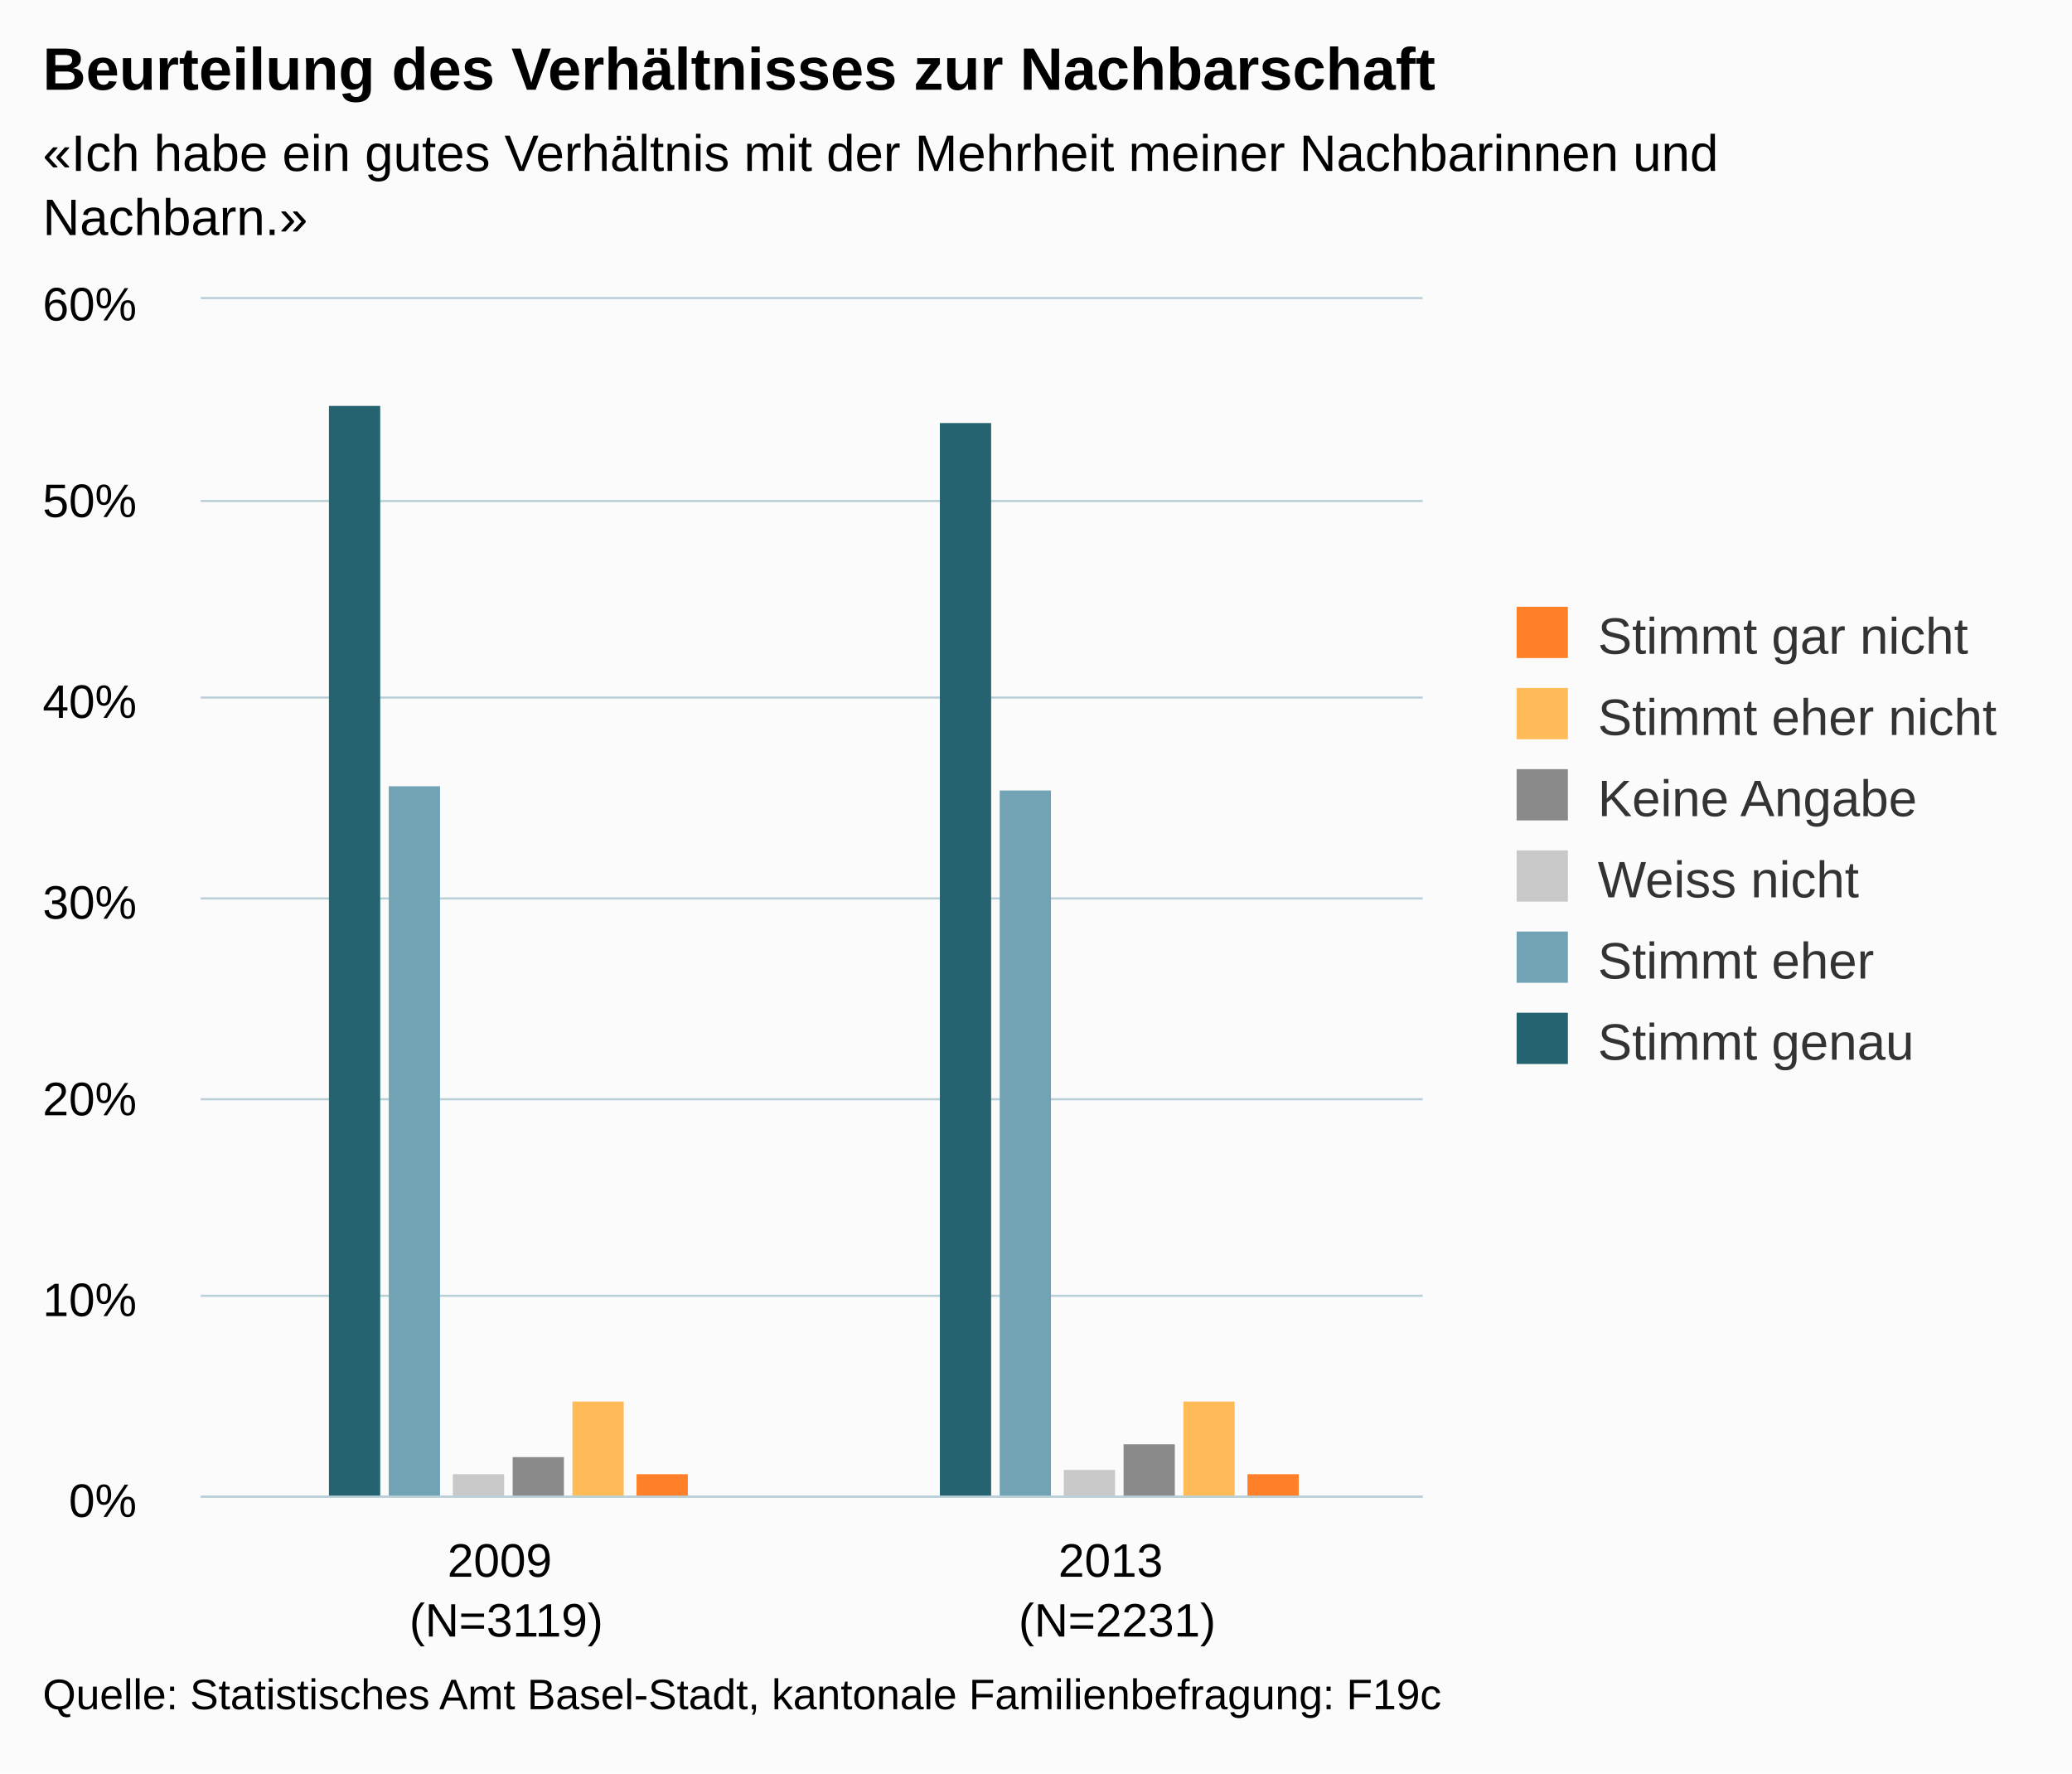
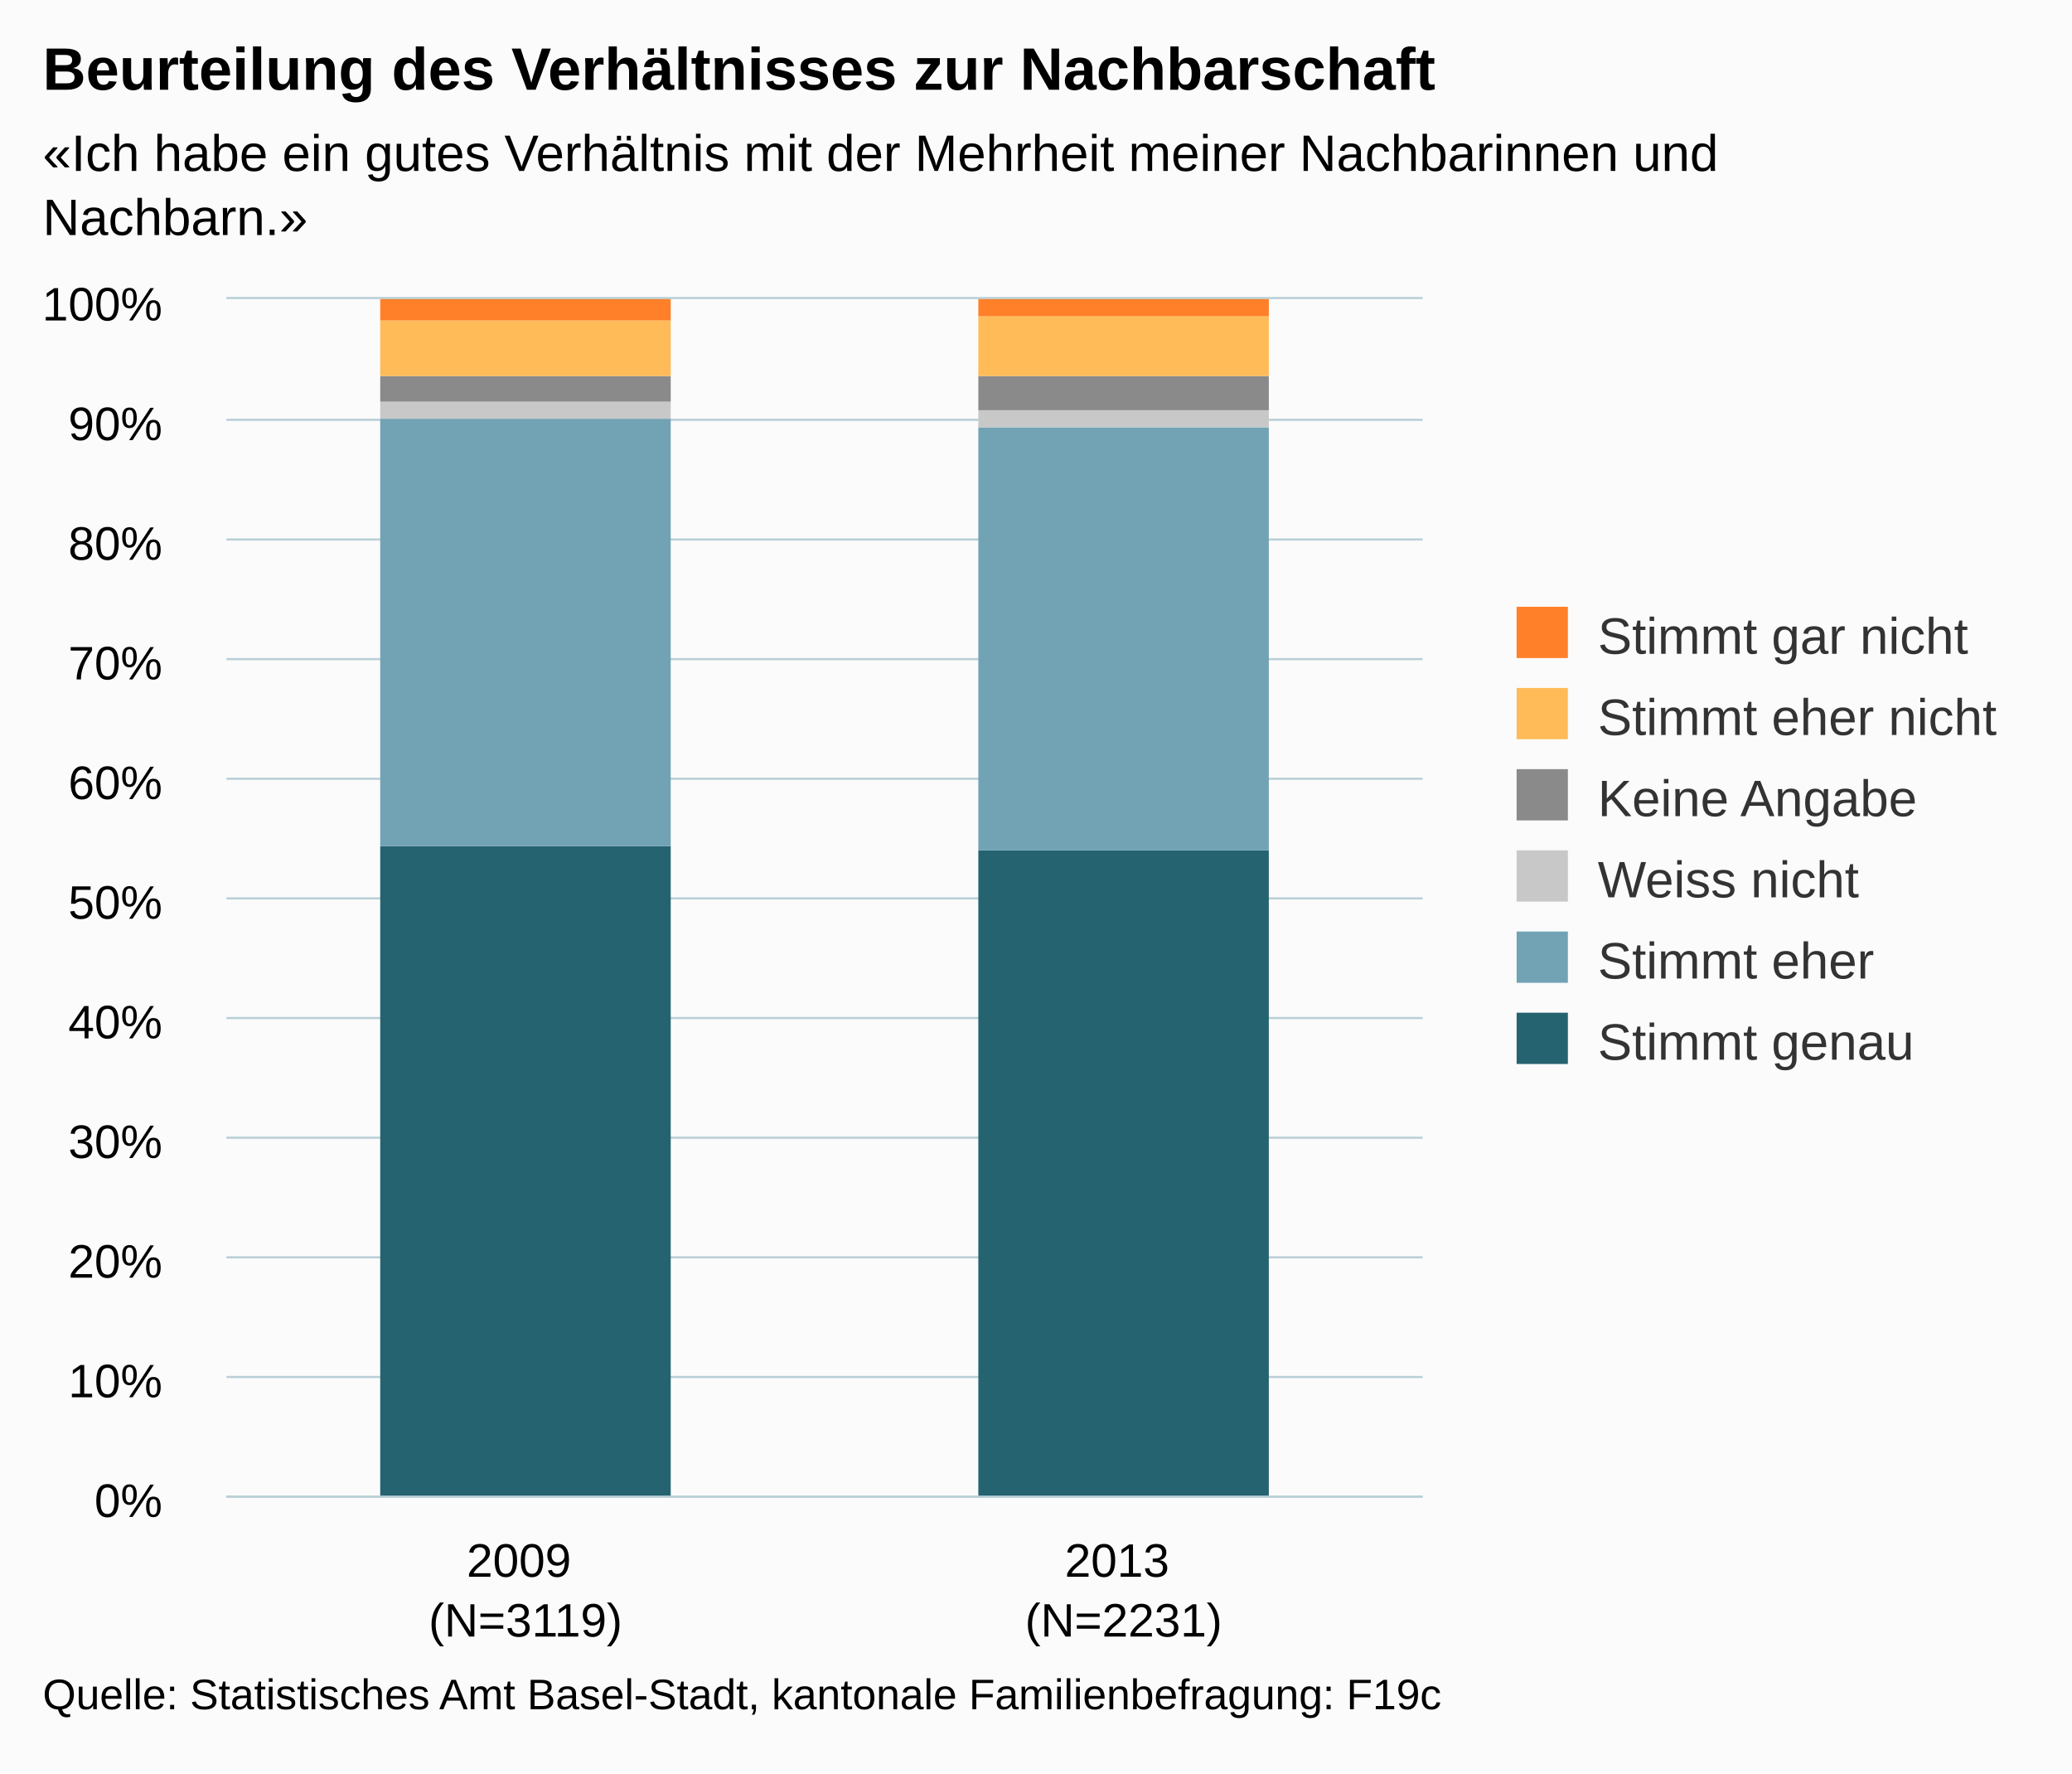
<svg xmlns="http://www.w3.org/2000/svg" version="1.1" class="highcharts-root" style="font-family:arial;font-size:12px;" viewBox="0 0 485 415">
  <defs>
    <clipPath>
-       <rect x="0" y="0" width="286" height="280" fill="none" />
+       <rect x="0" y="0" width="280" height="280" fill="none" />
    </clipPath>
    <clipPath id="a">
-       <rect x="0" y="0" width="286" height="280" fill="none" />
+       <rect x="0" y="0" width="280" height="280" fill="none" />
    </clipPath>
  </defs>
  <rect fill="#fbfbfb" class="highcharts-background" x="0" y="0" width="485" height="415" rx="0" ry="0" />
-   <rect fill="none" class="highcharts-plot-background" x="47" y="70" width="286" height="280" />
+   <rect fill="none" class="highcharts-plot-background" x="53" y="70" width="280" height="280" />
  <g class="highcharts-pane-group" />
  <g class="highcharts-grid highcharts-xaxis-grid ">
-     <path fill="none" class="highcharts-grid-line" d="M 189.5 70 L 189.5 350" opacity="1" />
+     <path fill="none" class="highcharts-grid-line" d="M 192.5 70 L 192.5 350" opacity="1" />
    <path fill="none" class="highcharts-grid-line" d="M 332.5 70 L 332.5 350" opacity="1" />
-     <path fill="none" class="highcharts-grid-line" d="M 46.5 70 L 46.5 350" opacity="1" />
+     <path fill="none" class="highcharts-grid-line" d="M 52.5 70 L 52.5 350" opacity="1" />
  </g>
  <g class="highcharts-grid highcharts-yaxis-grid ">
-     <path fill="none" stroke="#B9CFD7" stroke-width="0.5" class="highcharts-grid-line" d="M 47 350.25 L 333 350.25" opacity="1" />
-     <path fill="none" stroke="#B9CFD7" stroke-width="0.5" class="highcharts-grid-line" d="M 47 303.25 L 333 303.25" opacity="1" />
-     <path fill="none" stroke="#B9CFD7" stroke-width="0.5" class="highcharts-grid-line" d="M 47 257.25 L 333 257.25" opacity="1" />
-     <path fill="none" stroke="#B9CFD7" stroke-width="0.5" class="highcharts-grid-line" d="M 47 210.25 L 333 210.25" opacity="1" />
-     <path fill="none" stroke="#B9CFD7" stroke-width="0.5" class="highcharts-grid-line" d="M 47 163.25 L 333 163.25" opacity="1" />
-     <path fill="none" stroke="#B9CFD7" stroke-width="0.5" class="highcharts-grid-line" d="M 47 117.25 L 333 117.25" opacity="1" />
-     <path fill="none" stroke="#B9CFD7" stroke-width="0.5" class="highcharts-grid-line" d="M 47 69.75 L 333 69.75" opacity="1" />
+     <path fill="none" stroke="#B9CFD7" stroke-width="0.5" class="highcharts-grid-line" d="M 53 350.25 L 333 350.25" opacity="1" />
+     <path fill="none" stroke="#B9CFD7" stroke-width="0.5" class="highcharts-grid-line" d="M 53 322.25 L 333 322.25" opacity="1" />
+     <path fill="none" stroke="#B9CFD7" stroke-width="0.5" class="highcharts-grid-line" d="M 53 294.25 L 333 294.25" opacity="1" />
+     <path fill="none" stroke="#B9CFD7" stroke-width="0.5" class="highcharts-grid-line" d="M 53 266.25 L 333 266.25" opacity="1" />
+     <path fill="none" stroke="#B9CFD7" stroke-width="0.5" class="highcharts-grid-line" d="M 53 238.25 L 333 238.25" opacity="1" />
+     <path fill="none" stroke="#B9CFD7" stroke-width="0.5" class="highcharts-grid-line" d="M 53 210.25 L 333 210.25" opacity="1" />
+     <path fill="none" stroke="#B9CFD7" stroke-width="0.5" class="highcharts-grid-line" d="M 53 182.25 L 333 182.25" opacity="1" />
+     <path fill="none" stroke="#B9CFD7" stroke-width="0.5" class="highcharts-grid-line" d="M 53 154.25 L 333 154.25" opacity="1" />
+     <path fill="none" stroke="#B9CFD7" stroke-width="0.5" class="highcharts-grid-line" d="M 53 126.25 L 333 126.25" opacity="1" />
+     <path fill="none" stroke="#B9CFD7" stroke-width="0.5" class="highcharts-grid-line" d="M 53 98.25 L 333 98.25" opacity="1" />
+     <path fill="none" stroke="#B9CFD7" stroke-width="0.5" class="highcharts-grid-line" d="M 53 69.75 L 333 69.75" opacity="1" />
  </g>
-   <rect fill="none" class="highcharts-plot-border" x="47" y="70" width="286" height="280" />
+   <rect fill="none" class="highcharts-plot-border" x="53" y="70" width="280" height="280" />
  <g class="highcharts-axis highcharts-xaxis ">
-     <path fill="none" class="highcharts-axis-line" stroke="#B9CFD7" stroke-width="0.5" d="M 47 350.25 L 333 350.25" />
+     <path fill="none" class="highcharts-axis-line" stroke="#B9CFD7" stroke-width="0.5" d="M 53 350.25 L 333 350.25" />
  </g>
  <g class="highcharts-axis highcharts-yaxis ">
-     <path fill="none" class="highcharts-axis-line" d="M 47 70 L 47 350" />
+     <path fill="none" class="highcharts-axis-line" d="M 53 70 L 53 350" />
  </g>
  <g class="highcharts-series-group">
-     <g class="highcharts-series highcharts-series-0 highcharts-column-series highcharts-color-undefined " transform="translate(47,70) scale(1 1)" clip-path="url(#a)">
-       <rect x="30" y="25" width="12" height="256" fill="#256370" class="highcharts-point" />
-       <rect x="173" y="29" width="12" height="252" fill="#256370" class="highcharts-point" />
+     <g class="highcharts-series highcharts-series-0 highcharts-column-series highcharts-color-undefined " transform="translate(53,70) scale(1 1)" clip-path="url(#a)">
+       <rect x="36" y="128" width="68" height="153" fill="#256370" class="highcharts-point" />
+       <rect x="176" y="129" width="68" height="152" fill="#256370" class="highcharts-point" />
    </g>
-     <g class="highcharts-markers highcharts-series-0 highcharts-column-series highcharts-color-undefined " transform="translate(47,70) scale(1 1)" clip-path="none" />
-     <g class="highcharts-series highcharts-series-1 highcharts-column-series highcharts-color-undefined " transform="translate(47,70) scale(1 1)" clip-path="url(#a)">
-       <rect x="44" y="114" width="12" height="167" fill="#71A3B5" class="highcharts-point" />
-       <rect x="187" y="115" width="12" height="166" fill="#71A3B5" class="highcharts-point" />
+     <g class="highcharts-markers highcharts-series-0 highcharts-column-series highcharts-color-undefined " transform="translate(53,70) scale(1 1)" clip-path="none" />
+     <g class="highcharts-series highcharts-series-1 highcharts-column-series highcharts-color-undefined " transform="translate(53,70) scale(1 1)" clip-path="url(#a)">
+       <rect x="36" y="28" width="68" height="100" fill="#71A3B5" class="highcharts-point" />
+       <rect x="176" y="30" width="68" height="99" fill="#71A3B5" class="highcharts-point" />
    </g>
-     <g class="highcharts-markers highcharts-series-1 highcharts-column-series highcharts-color-undefined " transform="translate(47,70) scale(1 1)" clip-path="none" />
-     <g class="highcharts-series highcharts-series-2 highcharts-column-series highcharts-color-undefined " transform="translate(47,70) scale(1 1)" clip-path="url(#a)">
-       <rect x="59" y="275" width="12" height="6" fill="#C8C8C8" class="highcharts-point" />
-       <rect x="202" y="274" width="12" height="7" fill="#C8C8C8" class="highcharts-point" />
+     <g class="highcharts-markers highcharts-series-1 highcharts-column-series highcharts-color-undefined " transform="translate(53,70) scale(1 1)" clip-path="none" />
+     <g class="highcharts-series highcharts-series-2 highcharts-column-series highcharts-color-undefined " transform="translate(53,70) scale(1 1)" clip-path="url(#a)">
+       <rect x="36" y="24" width="68" height="4" fill="#C8C8C8" class="highcharts-point" />
+       <rect x="176" y="26" width="68" height="4" fill="#C8C8C8" class="highcharts-point" />
    </g>
-     <g class="highcharts-markers highcharts-series-2 highcharts-column-series highcharts-color-undefined " transform="translate(47,70) scale(1 1)" clip-path="none" />
-     <g class="highcharts-series highcharts-series-3 highcharts-column-series highcharts-color-undefined " transform="translate(47,70) scale(1 1)" clip-path="url(#a)">
-       <rect x="73" y="271" width="12" height="10" fill="#8A8A8A" class="highcharts-point" />
-       <rect x="216" y="268" width="12" height="13" fill="#8A8A8A" class="highcharts-point" />
+     <g class="highcharts-markers highcharts-series-2 highcharts-column-series highcharts-color-undefined " transform="translate(53,70) scale(1 1)" clip-path="none" />
+     <g class="highcharts-series highcharts-series-3 highcharts-column-series highcharts-color-undefined " transform="translate(53,70) scale(1 1)" clip-path="url(#a)">
+       <rect x="36" y="18" width="68" height="6" fill="#8A8A8A" class="highcharts-point" />
+       <rect x="176" y="18" width="68" height="8" fill="#8A8A8A" class="highcharts-point" />
    </g>
-     <g class="highcharts-markers highcharts-series-3 highcharts-column-series highcharts-color-undefined " transform="translate(47,70) scale(1 1)" clip-path="none" />
-     <g class="highcharts-series highcharts-series-4 highcharts-column-series highcharts-color-undefined " transform="translate(47,70) scale(1 1)" clip-path="url(#a)">
-       <rect x="87" y="258" width="12" height="23" fill="#FFBB58" class="highcharts-point" />
-       <rect x="230" y="258" width="12" height="23" fill="#FFBB58" class="highcharts-point" />
+     <g class="highcharts-markers highcharts-series-3 highcharts-column-series highcharts-color-undefined " transform="translate(53,70) scale(1 1)" clip-path="none" />
+     <g class="highcharts-series highcharts-series-4 highcharts-column-series highcharts-color-undefined " transform="translate(53,70) scale(1 1)" clip-path="url(#a)">
+       <rect x="36" y="5" width="68" height="13" fill="#FFBB58" class="highcharts-point" />
+       <rect x="176" y="4" width="68" height="14" fill="#FFBB58" class="highcharts-point" />
    </g>
-     <g class="highcharts-markers highcharts-series-4 highcharts-column-series highcharts-color-undefined " transform="translate(47,70) scale(1 1)" clip-path="none" />
-     <g class="highcharts-series highcharts-series-5 highcharts-column-series highcharts-color-undefined " transform="translate(47,70) scale(1 1)" clip-path="url(#a)">
-       <rect x="102" y="275" width="12" height="6" fill="#FF8028" class="highcharts-point" />
-       <rect x="245" y="275" width="12" height="6" fill="#FF8028" class="highcharts-point" />
+     <g class="highcharts-markers highcharts-series-4 highcharts-column-series highcharts-color-undefined " transform="translate(53,70) scale(1 1)" clip-path="none" />
+     <g class="highcharts-series highcharts-series-5 highcharts-column-series highcharts-color-undefined " transform="translate(53,70) scale(1 1)" clip-path="url(#a)">
+       <rect x="36" y="0" width="68" height="5" fill="#FF8028" class="highcharts-point" />
+       <rect x="176" y="0" width="68" height="4" fill="#FF8028" class="highcharts-point" />
    </g>
-     <g class="highcharts-markers highcharts-series-5 highcharts-column-series highcharts-color-undefined " transform="translate(47,70) scale(1 1)" clip-path="none" />
+     <g class="highcharts-markers highcharts-series-5 highcharts-column-series highcharts-color-undefined " transform="translate(53,70) scale(1 1)" clip-path="none" />
  </g>
  <text x="10" text-anchor="start" class="highcharts-title" style="color:#000000;font-size:14px;font-weight:bold;fill:#000000;" y="21">
    <tspan>Beurteilung des Verhältnisses zur Nachbarschaft</tspan>
  </text>
  <text x="10" text-anchor="start" class="highcharts-subtitle" style="color:#000000;font-size:12px;fill:#000000;" y="40">
    <tspan>«Ich habe ein gutes Verhältnis mit der Mehrheit meiner Nachbarinnen und</tspan>
    <tspan dy="15" x="10">Nachbarn.»</tspan>
  </text>
  <g class="highcharts-legend" transform="translate(345,135)">
    <rect fill="none" class="highcharts-legend-box" rx="0" ry="0" x="0" y="0" width="130" height="125" visibility="visible" />
    <g>
      <g>
        <g class="highcharts-legend-item highcharts-column-series highcharts-color-undefined highcharts-series-5" transform="translate(8,3)">
          <text x="21" style="color:#333333;font-size:12px;font-weight:normal;cursor:pointer;fill:#333333;" text-anchor="start" y="15">
            <tspan>Stimmt gar nicht</tspan>
          </text>
          <rect x="2" y="4" width="12" height="12" fill="#FF8028" class="highcharts-point" />
        </g>
        <g class="highcharts-legend-item highcharts-column-series highcharts-color-undefined highcharts-series-4" transform="translate(8,22)">
          <text x="21" y="15" style="color:#333333;font-size:12px;font-weight:normal;cursor:pointer;fill:#333333;" text-anchor="start">
            <tspan>Stimmt eher nicht</tspan>
          </text>
          <rect x="2" y="4" width="12" height="12" fill="#FFBB58" class="highcharts-point" />
        </g>
        <g class="highcharts-legend-item highcharts-column-series highcharts-color-undefined highcharts-series-3" transform="translate(8,41)">
          <text x="21" y="15" style="color:#333333;font-size:12px;font-weight:normal;cursor:pointer;fill:#333333;" text-anchor="start">
            <tspan>Keine Angabe</tspan>
          </text>
          <rect x="2" y="4" width="12" height="12" fill="#8A8A8A" class="highcharts-point" />
        </g>
        <g class="highcharts-legend-item highcharts-column-series highcharts-color-undefined highcharts-series-2" transform="translate(8,60)">
          <text x="21" y="15" style="color:#333333;font-size:12px;font-weight:normal;cursor:pointer;fill:#333333;" text-anchor="start">
            <tspan>Weiss nicht</tspan>
          </text>
          <rect x="2" y="4" width="12" height="12" fill="#C8C8C8" class="highcharts-point" />
        </g>
        <g class="highcharts-legend-item highcharts-column-series highcharts-color-undefined highcharts-series-1" transform="translate(8,79)">
          <text x="21" y="15" style="color:#333333;font-size:12px;font-weight:normal;cursor:pointer;fill:#333333;" text-anchor="start">
            <tspan>Stimmt eher</tspan>
          </text>
          <rect x="2" y="4" width="12" height="12" fill="#71A3B5" class="highcharts-point" />
        </g>
        <g class="highcharts-legend-item highcharts-column-series highcharts-color-undefined highcharts-series-0" transform="translate(8,98)">
          <text x="21" y="15" style="color:#333333;font-size:12px;font-weight:normal;cursor:pointer;fill:#333333;" text-anchor="start">
            <tspan>Stimmt genau</tspan>
          </text>
          <rect x="2" y="4" width="12" height="12" fill="#256370" class="highcharts-point" />
        </g>
      </g>
    </g>
  </g>
  <g class="highcharts-axis-labels highcharts-xaxis-labels ">
-     <text x="118.5" style="color:#000000;cursor:default;font-size:11px;fill:#000000;" text-anchor="middle" transform="translate(0,0)" y="369" opacity="1">
+     <text x="123" style="color:#000000;cursor:default;font-size:11px;fill:#000000;" text-anchor="middle" transform="translate(0,0)" y="369" opacity="1">
      <tspan>2009</tspan>
-       <tspan x="118.5" dy="14">(N=3119)</tspan>
+       <tspan x="123" dy="14">(N=3119)</tspan>
    </text>
-     <text x="261.5" style="color:#000000;cursor:default;font-size:11px;fill:#000000;" text-anchor="middle" transform="translate(0,0)" y="369" opacity="1">
+     <text x="263" style="color:#000000;cursor:default;font-size:11px;fill:#000000;" text-anchor="middle" transform="translate(0,0)" y="369" opacity="1">
      <tspan>2013</tspan>
-       <tspan x="261.5" dy="14">(N=2231)</tspan>
+       <tspan x="263" dy="14">(N=2231)</tspan>
    </text>
  </g>
  <g class="highcharts-axis-labels highcharts-yaxis-labels ">
-     <text x="32" style="color:#000000;cursor:default;font-size:11px;fill:#000000;" text-anchor="end" transform="translate(0,0)" y="355" opacity="1">
+     <text x="38" style="color:#000000;cursor:default;font-size:11px;fill:#000000;" text-anchor="end" transform="translate(0,0)" y="355" opacity="1">
      <tspan>0%</tspan>
    </text>
-     <text x="32" style="color:#000000;cursor:default;font-size:11px;fill:#000000;" text-anchor="end" transform="translate(0,0)" y="308" opacity="1">
+     <text x="38" style="color:#000000;cursor:default;font-size:11px;fill:#000000;" text-anchor="end" transform="translate(0,0)" y="327" opacity="1">
      <tspan>10%</tspan>
    </text>
-     <text x="32" style="color:#000000;cursor:default;font-size:11px;fill:#000000;" text-anchor="end" transform="translate(0,0)" y="261" opacity="1">
+     <text x="38" style="color:#000000;cursor:default;font-size:11px;fill:#000000;" text-anchor="end" transform="translate(0,0)" y="299" opacity="1">
      <tspan>20%</tspan>
    </text>
-     <text x="32" style="color:#000000;cursor:default;font-size:11px;fill:#000000;" text-anchor="end" transform="translate(0,0)" y="215" opacity="1">
+     <text x="38" style="color:#000000;cursor:default;font-size:11px;fill:#000000;" text-anchor="end" transform="translate(0,0)" y="271" opacity="1">
      <tspan>30%</tspan>
    </text>
-     <text x="32" style="color:#000000;cursor:default;font-size:11px;fill:#000000;" text-anchor="end" transform="translate(0,0)" y="168" opacity="1">
+     <text x="38" style="color:#000000;cursor:default;font-size:11px;fill:#000000;" text-anchor="end" transform="translate(0,0)" y="243" opacity="1">
      <tspan>40%</tspan>
    </text>
-     <text x="32" style="color:#000000;cursor:default;font-size:11px;fill:#000000;" text-anchor="end" transform="translate(0,0)" y="121" opacity="1">
+     <text x="38" style="color:#000000;cursor:default;font-size:11px;fill:#000000;" text-anchor="end" transform="translate(0,0)" y="215" opacity="1">
      <tspan>50%</tspan>
    </text>
-     <text x="32" style="color:#000000;cursor:default;font-size:11px;fill:#000000;" text-anchor="end" transform="translate(0,0)" y="75" opacity="1">
+     <text x="38" style="color:#000000;cursor:default;font-size:11px;fill:#000000;" text-anchor="end" transform="translate(0,0)" y="187" opacity="1">
      <tspan>60%</tspan>
+     </text>
+     <text x="38" style="color:#000000;cursor:default;font-size:11px;fill:#000000;" text-anchor="end" transform="translate(0,0)" y="159" opacity="1">
+       <tspan>70%</tspan>
+     </text>
+     <text x="38" style="color:#000000;cursor:default;font-size:11px;fill:#000000;" text-anchor="end" transform="translate(0,0)" y="131" opacity="1">
+       <tspan>80%</tspan>
+     </text>
+     <text x="38" style="color:#000000;cursor:default;font-size:11px;fill:#000000;" text-anchor="end" transform="translate(0,0)" y="103" opacity="1">
+       <tspan>90%</tspan>
+     </text>
+     <text x="38" style="color:#000000;cursor:default;font-size:11px;fill:#000000;" text-anchor="end" transform="translate(0,0)" y="75" opacity="1">
+       <tspan>100%</tspan>
    </text>
  </g>
  <text x="10" class="highcharts-credits" text-anchor="start" style="cursor:default;color:#000000;font-size:10px;fill:#000000;" y="400">
    <tspan>Quelle: Statistisches Amt Basel-Stadt, kantonale Familienbefragung: F19c</tspan>
  </text>
</svg>
